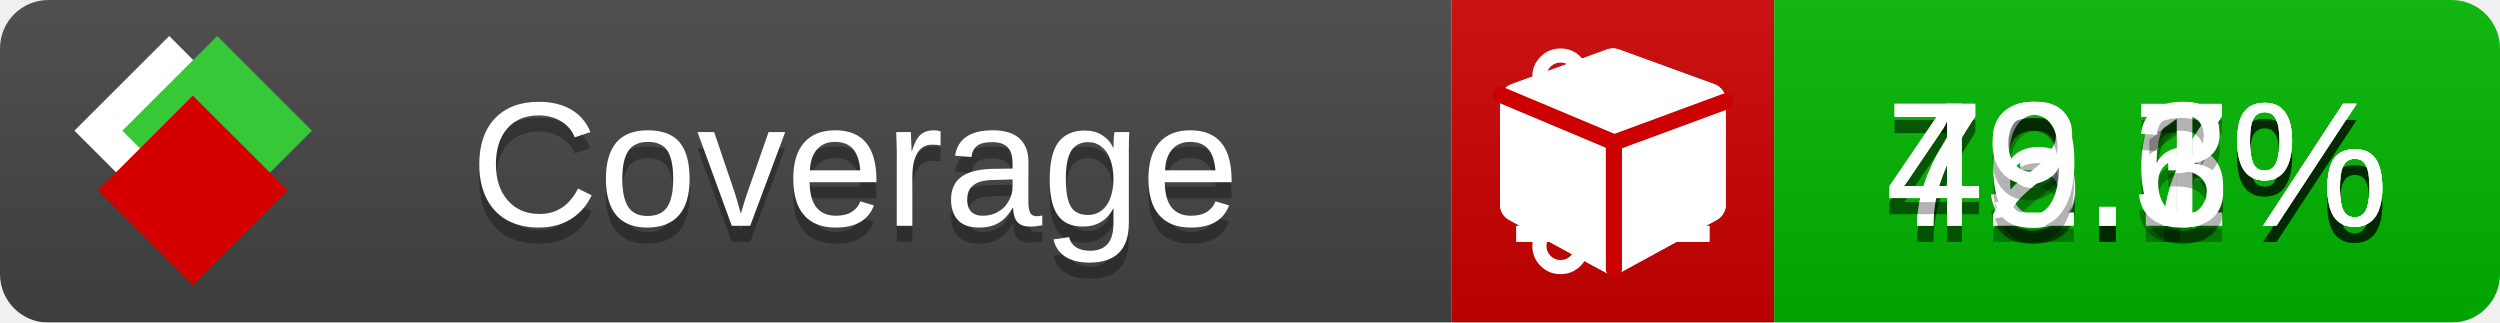
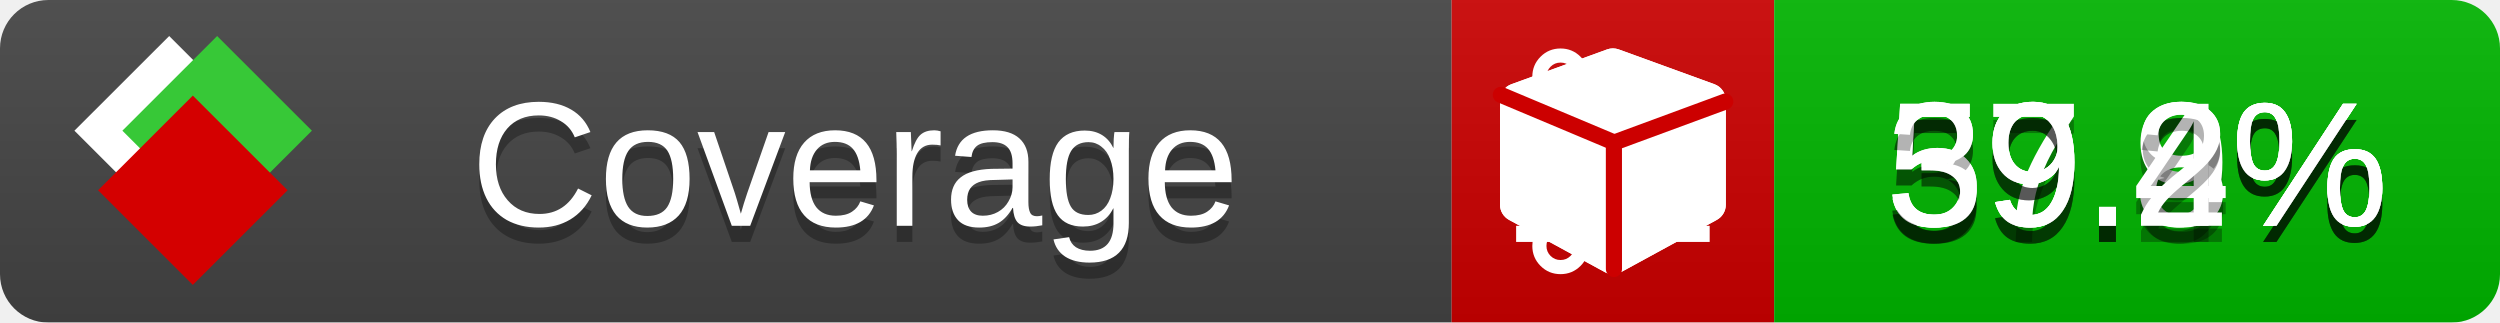
<svg xmlns="http://www.w3.org/2000/svg" xmlns:xlink="http://www.w3.org/1999/xlink" width="155" height="20">
  <style type="text/css">
          
            @keyframes fade1 {
                0% { visibility: visible; opacity: 1; }
               23% { visibility: visible; opacity: 1; }
               25% { visibility: hidden; opacity: 0; }
               48% { visibility: hidden; opacity: 0; }
               50% { visibility: hidden; opacity: 0; }
               73% { visibility: hidden; opacity: 0; }
               75% { visibility: hidden; opacity: 0; }
               98% { visibility: hidden; opacity: 0; }
              100% { visibility: visible; opacity: 1; }
            }
            @keyframes fade2 {
                0% { visibility: hidden; opacity: 0; }
               23% { visibility: hidden; opacity: 0; }
               25% { visibility: visible; opacity: 1; }
               48% { visibility: visible; opacity: 1; }
               50% { visibility: hidden; opacity: 0; }
               73% { visibility: hidden; opacity: 0; }
               75% { visibility: hidden; opacity: 0; }
               98% { visibility: hidden; opacity: 0; }
              100% { visibility: hidden; opacity: 0; }
            }
            @keyframes fade3 {
                0% { visibility: hidden; opacity: 0; }
               23% { visibility: hidden; opacity: 0; }
               25% { visibility: hidden; opacity: 0; }
               48% { visibility: hidden; opacity: 0; }
               50% { visibility: visible; opacity: 1; }
               73% { visibility: visible; opacity: 1; }
               75% { visibility: hidden; opacity: 0; }
               98% { visibility: hidden; opacity: 0; }
              100% { visibility: hidden; opacity: 0; }
            }
            @keyframes fade4 {
                0% { visibility: hidden; opacity: 0; }
               23% { visibility: hidden; opacity: 0; }
               25% { visibility: hidden; opacity: 0; }
               48% { visibility: hidden; opacity: 0; }
               50% { visibility: hidden; opacity: 0; }
               73% { visibility: hidden; opacity: 0; }
               75% { visibility: visible; opacity: 1; }
               98% { visibility: visible; opacity: 1; }
              100% { visibility: hidden; opacity: 0; }
            }
            .linecoverage {
                animation-duration: 15s;
                animation-name: fade1;
                animation-iteration-count: infinite;
            }
            .branchcoverage {
                animation-duration: 15s;
                animation-name: fade2;
                animation-iteration-count: infinite;
            }
            .methodcoverage {
                animation-duration: 15s;
                animation-name: fade3;
                animation-iteration-count: infinite;
            }
            .fullmethodcoverage {
                animation-duration: 15s;
                animation-name: fade4;
                animation-iteration-count: infinite;
            }
          
    </style>
  <defs>
    <linearGradient id="gradient" x2="0" y2="100%">
      <stop offset="0" stop-color="#bbb" stop-opacity=".1" />
      <stop offset="1" stop-opacity=".1" />
    </linearGradient>
    <linearGradient id="c">
      <stop offset="0" stop-color="#d40000" />
      <stop offset="1" stop-color="#ff2a2a" />
    </linearGradient>
    <linearGradient id="a">
      <stop offset="0" stop-color="#e0e0de" />
      <stop offset="1" stop-color="#fff" />
    </linearGradient>
    <linearGradient id="b">
      <stop offset="0" stop-color="#37c837" />
      <stop offset="1" stop-color="#217821" />
    </linearGradient>
    <linearGradient xlink:href="#a" id="e" x1="106.44" x2="69.96" y1="-11.96" y2="-46.84" gradientTransform="matrix(-.8426 -.00045 -.00045 -.8426 -94.27 -75.82)" gradientUnits="userSpaceOnUse" />
    <linearGradient xlink:href="#b" id="f" x1="56.19" x2="77.97" y1="-23.45" y2="10.62" gradientTransform="matrix(.8426 .00045 .00045 .8426 94.27 75.82)" gradientUnits="userSpaceOnUse" />
    <linearGradient xlink:href="#c" id="g" x1="79.98" x2="132.9" y1="10.79" y2="10.79" gradientTransform="matrix(.8426 .00045 .00045 .8426 94.27 75.82)" gradientUnits="userSpaceOnUse" />
    <mask id="mask">
      <rect width="155" height="20" rx="3" fill="#fff" />
    </mask>
    <g id="icon" transform="matrix(.04486 0 0 .04481 -.48 -.63)">
      <rect width="52.92" height="52.92" x="-109.72" y="-27.13" fill="url(#e)" transform="rotate(-135)" />
      <rect width="52.92" height="52.92" x="70.19" y="-39.18" fill="url(#f)" transform="rotate(45)" />
      <rect width="52.92" height="52.92" x="80.05" y="-15.74" fill="url(#g)" transform="rotate(45)" />
    </g>
  </defs>
  <g mask="url(#mask)">
    <rect x="0" y="0" width="90" height="20" fill="#444" />
    <rect x="90" y="0" width="20" height="20" fill="#c00" />
    <rect x="110" y="0" width="45" height="20" fill="#00B600" />
    <rect x="0" y="0" width="155" height="20" fill="url(#gradient)" />
  </g>
  <g>
    <path class="linecoverage" stroke="#fff" d="M94 6.5 h12 M94 10.5 h12 M94 14.5 h12" />
    <path class="branchcoverage" fill="#fff" d="m 97.628,15.247 q 0,-0.364 -0.255,-0.619 -0.255,-0.255 -0.619,-0.255 -0.364,0 -0.619,0.255 -0.255,0.255 -0.255,0.619 0,0.364 0.255,0.619 0.255,0.255 0.619,0.255 0.364,0 0.619,-0.255 0.255,-0.255 0.255,-0.619 z m 0,-10.493 q 0,-0.364 -0.255,-0.619 -0.255,-0.255 -0.619,-0.255 -0.364,0 -0.619,0.255 -0.255,0.255 -0.255,0.619 0,0.364 0.255,0.619 0.255,0.255 0.619,0.255 0.364,0 0.619,-0.255 0.255,-0.255 0.255,-0.619 z m 5.83,1.166 q 0,-0.364 -0.255,-0.619 -0.255,-0.255 -0.619,-0.255 -0.364,0 -0.619,0.255 -0.255,0.255 -0.255,0.619 0,0.364 0.255,0.619 0.255,0.255 0.619,0.255 0.364,0 0.619,-0.255 0.255,-0.255 0.255,-0.619 z m 0.874,0 q 0,0.474 -0.237,0.879 -0.237,0.405 -0.638,0.633 -0.018,2.614 -2.059,3.771 -0.619,0.346 -1.849,0.738 -1.166,0.364 -1.544,0.647 -0.378,0.282 -0.378,0.911 l 0,0.237 q 0.401,0.228 0.638,0.633 0.237,0.405 0.237,0.879 0,0.729 -0.51,1.239 -0.51,0.51 -1.239,0.51 -0.729,0 -1.239,-0.51 -0.51,-0.51 -0.51,-1.239 0,-0.474 0.237,-0.879 0.237,-0.405 0.638,-0.633 l 0,-7.469 q -0.401,-0.228 -0.638,-0.633 -0.237,-0.405 -0.237,-0.879 0,-0.729 0.51,-1.239 0.51,-0.51 1.239,-0.51 0.729,0 1.239,0.51 0.51,0.51 0.51,1.239 0,0.474 -0.237,0.879 -0.237,0.405 -0.638,0.633 l 0,4.527 q 0.492,-0.237 1.403,-0.519 0.501,-0.155 0.797,-0.269 0.296,-0.114 0.642,-0.282 0.346,-0.169 0.537,-0.36 0.191,-0.191 0.369,-0.465 0.178,-0.273 0.255,-0.633 0.077,-0.36 0.077,-0.833 -0.401,-0.228 -0.638,-0.633 -0.237,-0.405 -0.237,-0.879 0,-0.729 0.51,-1.239 0.51,-0.51 1.239,-0.51 0.729,0 1.239,0.51 0.51,0.51 0.51,1.239 z" />
    <path class="methodcoverage" fill="#fff" d="m 100.538,15.629 5.385,-2.936 v -5.351 l -5.385,1.96 z M 100,8.351 105.873,6.214 100,4.077 94.127,6.214 Z m 7,-2.12 v 6.462 q 0,0.294 -0.151,0.547 -0.151,0.252 -0.412,0.395 l -5.923,3.231 q -0.236,0.135 -0.513,0.135 -0.278,0 -0.513,-0.135 l -5.923,-3.231 Q 93.303,13.492 93.151,13.239 93,12.987 93,12.692 v -6.462 q 0,-0.337 0.194,-0.614 0.194,-0.278 0.513,-0.395 l 5.923,-2.154 q 0.185,-0.067 0.37,-0.067 0.185,0 0.37,0.067 l 5.923,2.154 q 0.32,0.118 0.513,0.395 Q 107,5.894 107,6.231 Z" />
    <path class="fullmethodcoverage" fill="#fff" d="m 107,6.231 v 6.462 c 0,0.196 -0.051,0.379 -0.151,0.547 -0.101,0.168 -0.238,0.3 -0.412,0.395 l -5.923,3.231 c -0.157,0.09 -0.328,0.135 -0.513,0.135 -0.185,0 -0.356,-0.045 -0.513,-0.135 l -5.923,-3.231 C 93.39,13.539 93.252,13.407 93.151,13.239 93.05,13.071 93,12.889 93,12.692 v -6.462 c 0,-0.224 0.065,-0.429 0.194,-0.614 0.129,-0.185 0.3,-0.317 0.513,-0.395 l 5.923,-2.154 c 0.123,-0.045 0.247,-0.067 0.37,-0.067 0.123,0 0.247,0.022 0.37,0.067 l 5.923,2.154 c 0.213,0.079 0.384,0.21 0.513,0.395 0.129,0.185 0.194,0.39 0.194,0.614 z" />
    <path class="fullmethodcoverage" style="fill:none;stroke:#cc0000;stroke-width:1;stroke-linecap:round;stroke-dasharray:none;stroke-opacity:1" d="m 100.064,16.677 -0.002,-7.833 6.906,-2.547" />
    <path class="fullmethodcoverage" style="fill:none;stroke:#cc0000;stroke-width:1;stroke-linecap:round;stroke-dasharray:none;stroke-opacity:1" d="M 99.914,8.765 93.052,5.882" />
  </g>
  <g fill="#fff" text-anchor="middle" font-family="Verdana,Arial,Geneva,sans-serif" font-size="11">
    <a xlink:href="https://github.com/danielpalme/ReportGenerator" target="_top">
      <use xlink:href="#icon" transform="translate(3,1) scale(3.5)" />
    </a>
    <text x="53" y="15" fill="#010101" fill-opacity=".3">Coverage</text>
    <text x="53" y="14" fill="#fff">Coverage</text>
-     <text class="linecoverage" x="132.5" y="15" fill="#010101" fill-opacity=".3">73.6%</text>
-     <text class="linecoverage" x="132.5" y="14">73.6%</text>
-     <text class="branchcoverage" x="132.5" y="15" fill="#010101" fill-opacity=".3">46.7%</text>
-     <text class="branchcoverage" x="132.5" y="14">46.7%</text>
-     <text class="methodcoverage" x="132.5" y="15" fill="#010101" fill-opacity=".3">72.1%</text>
-     <text class="methodcoverage" x="132.5" y="14">72.1%</text>
-     <text class="fullmethodcoverage" x="132.5" y="15" fill="#010101" fill-opacity=".3">49.3%</text>
-     <text class="fullmethodcoverage" x="132.5" y="14">49.3%</text>
+     <text class="linecoverage" x="132.5" y="15" fill="#010101" fill-opacity=".3">57.9%</text>
+     <text class="linecoverage" x="132.5" y="14">57.9%</text>
+     <text class="branchcoverage" x="132.5" y="15" fill="#010101" fill-opacity=".3">39.8%</text>
+     <text class="branchcoverage" x="132.5" y="14">39.8%</text>
+     <text class="methodcoverage" x="132.5" y="15" fill="#010101" fill-opacity=".3">59.4%</text>
+     <text class="methodcoverage" x="132.5" y="14">59.4%</text>
+     <text class="fullmethodcoverage" x="132.5" y="15" fill="#010101" fill-opacity=".3">39.2%</text>
+     <text class="fullmethodcoverage" x="132.5" y="14">39.2%</text>
  </g>
  <g>
    <rect class="linecoverage" x="90" y="0" width="65" height="20" fill-opacity="0" />
    <rect class="branchcoverage" x="90" y="0" width="65" height="20" fill-opacity="0" />
    <rect class="methodcoverage" x="90" y="0" width="65" height="20" fill-opacity="0" />
    <rect class="fullmethodcoverage" x="90" y="0" width="65" height="20" fill-opacity="0" />
  </g>
</svg>
